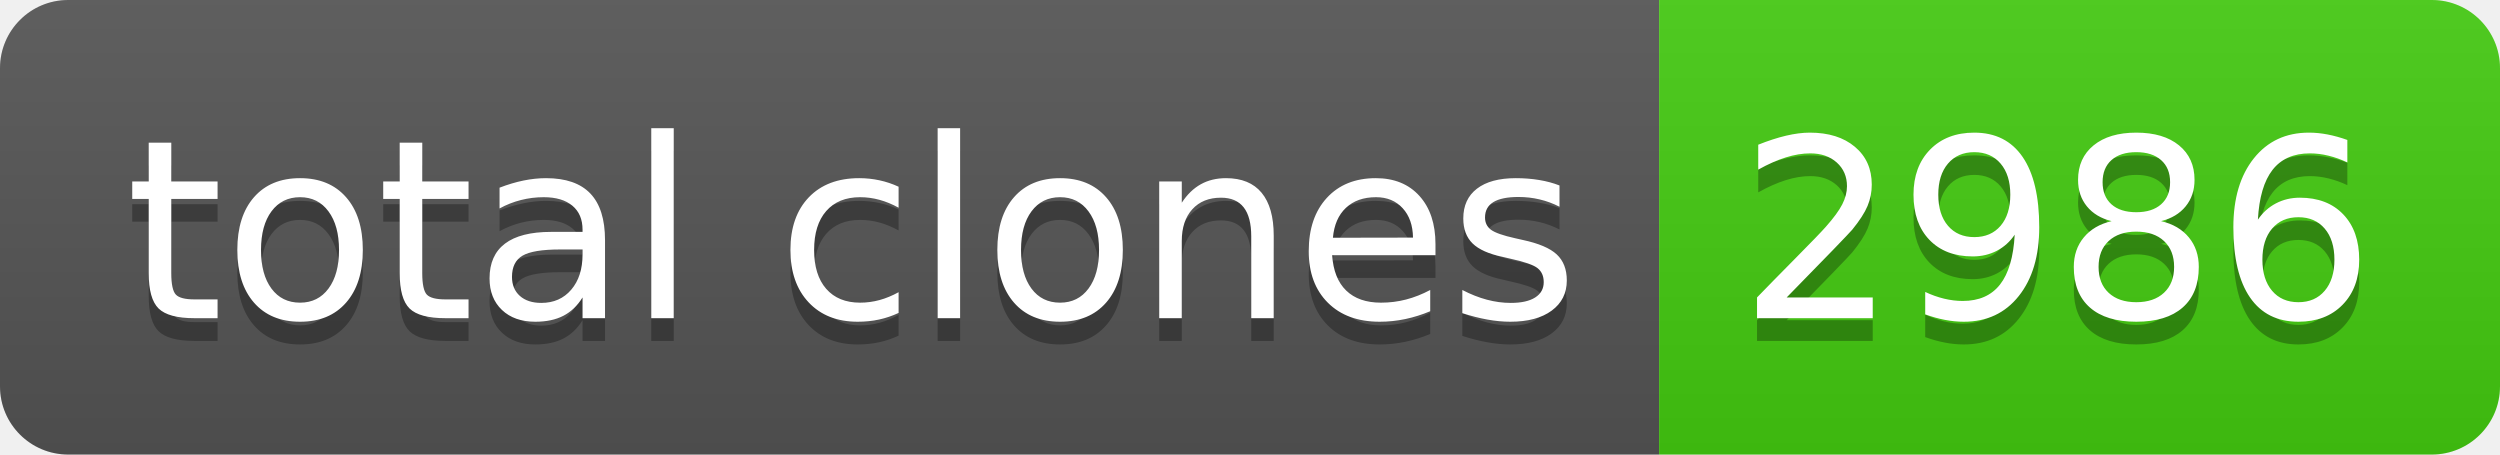
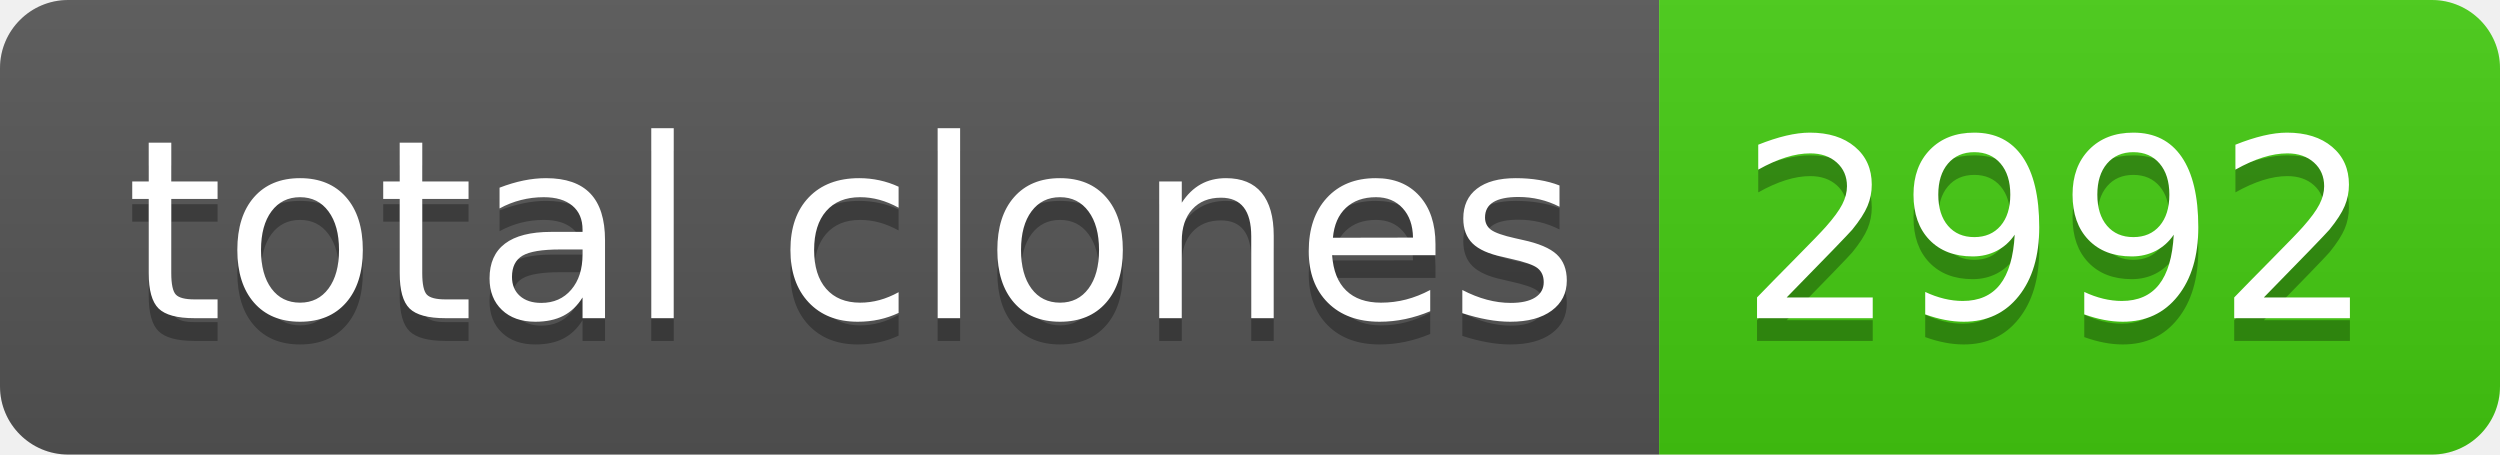
- <svg xmlns="http://www.w3.org/2000/svg" width="110" height="20" role="img" aria-label="total clones: 2986">
+ <svg xmlns="http://www.w3.org/2000/svg" width="110" height="20" role="img" aria-label="total clones: 2992">
  <linearGradient id="s" x2="0" y2="100%">
    <stop offset="0" stop-color="#bbb" stop-opacity=".1" />
    <stop offset="1" stop-opacity=".1" />
  </linearGradient>
  <clipPath id="r">
    <rect width="110" height="20" rx="3" fill="#fff" />
  </clipPath>
  <g clip-path="url(#r)">
    <rect width="73" height="20" fill="#555" />
    <rect x="73" width="37" height="20" fill="#4c1" />
    <rect width="110" height="20" fill="url(#s)" />
  </g>
  <g fill="#fff" text-anchor="middle" font-family="Verdana,Geneva,DejaVu Sans,sans-serif" text-rendering="geometricPrecision" font-size="110">
    <text aria-hidden="true" x="375" y="150" fill="#010101" fill-opacity=".3" transform="scale(.1)" textLength="630">total clones</text>
    <text x="375" y="140" transform="scale(.1)" fill="#fff" textLength="630">total clones</text>
-     <text aria-hidden="true" x="905" y="150" fill="#010101" fill-opacity=".3" transform="scale(.1)" textLength="270">2986</text>
-     <text x="905" y="140" transform="scale(.1)" fill="#fff" textLength="270">2986</text>
+     <text aria-hidden="true" x="905" y="150" fill="#010101" fill-opacity=".3" transform="scale(.1)" textLength="270">2992</text>
+     <text x="905" y="140" transform="scale(.1)" fill="#fff" textLength="270">2992</text>
  </g>
</svg>
